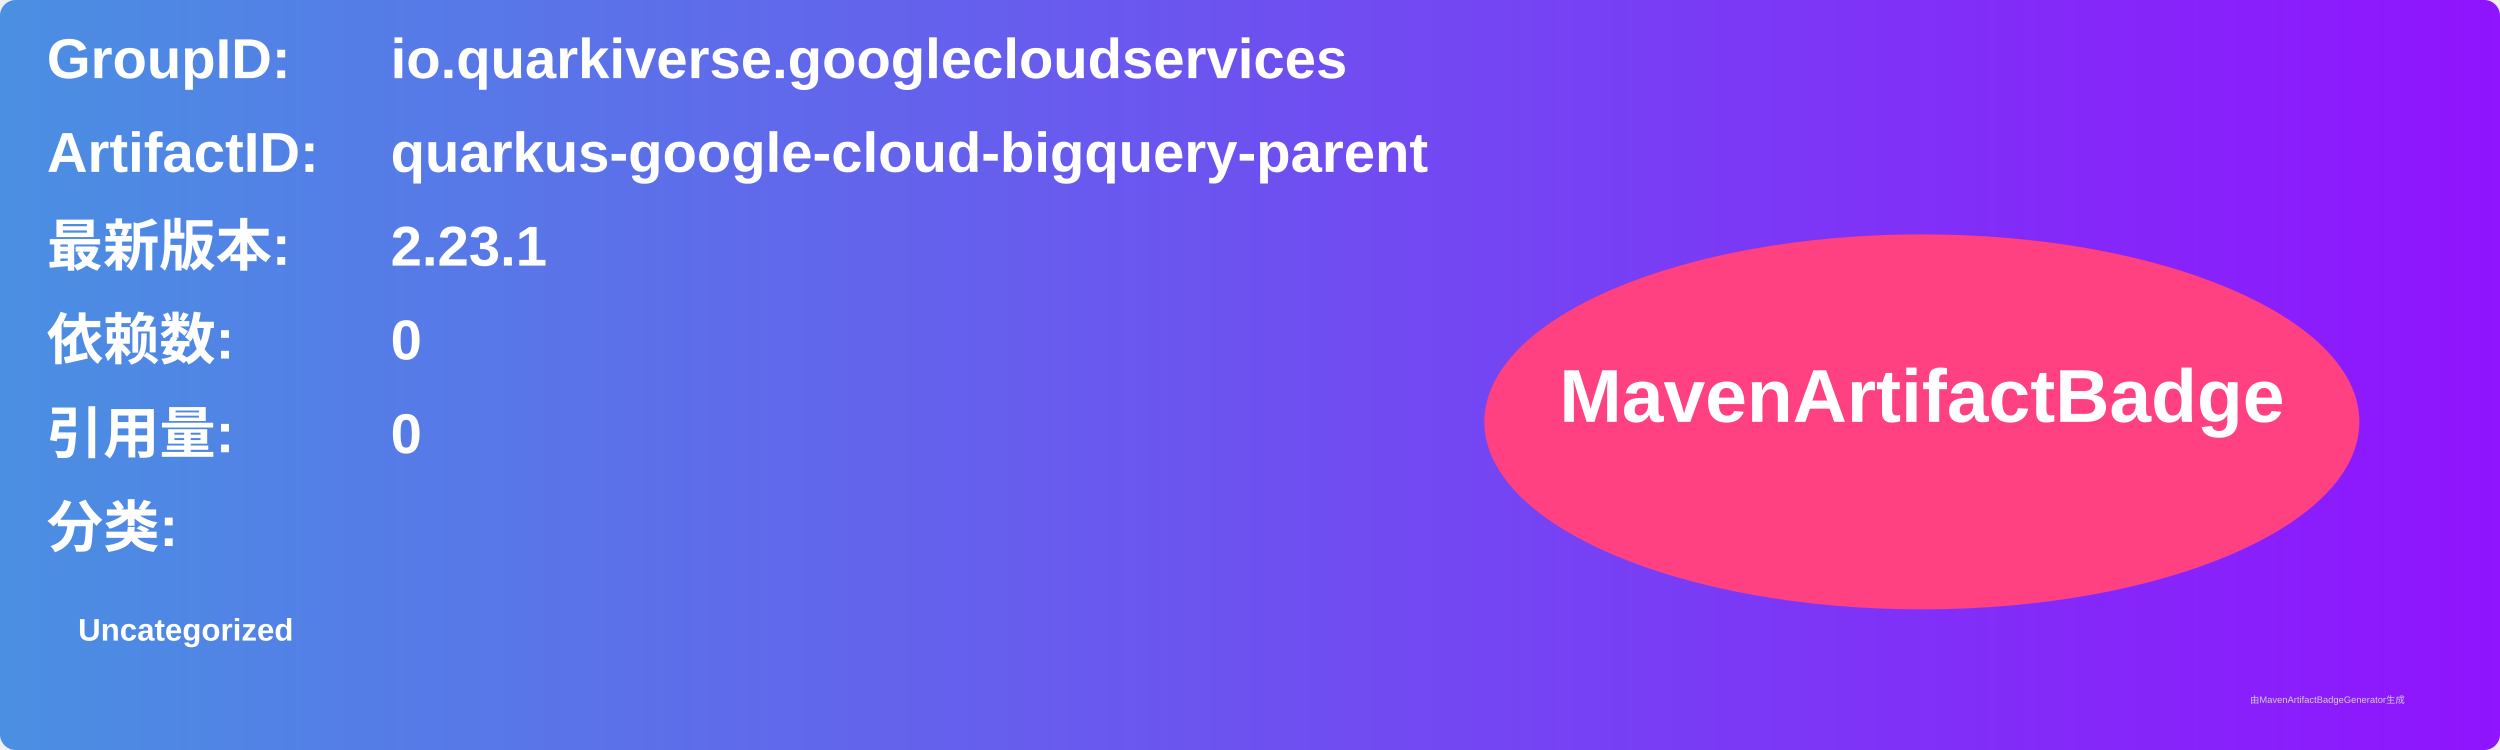
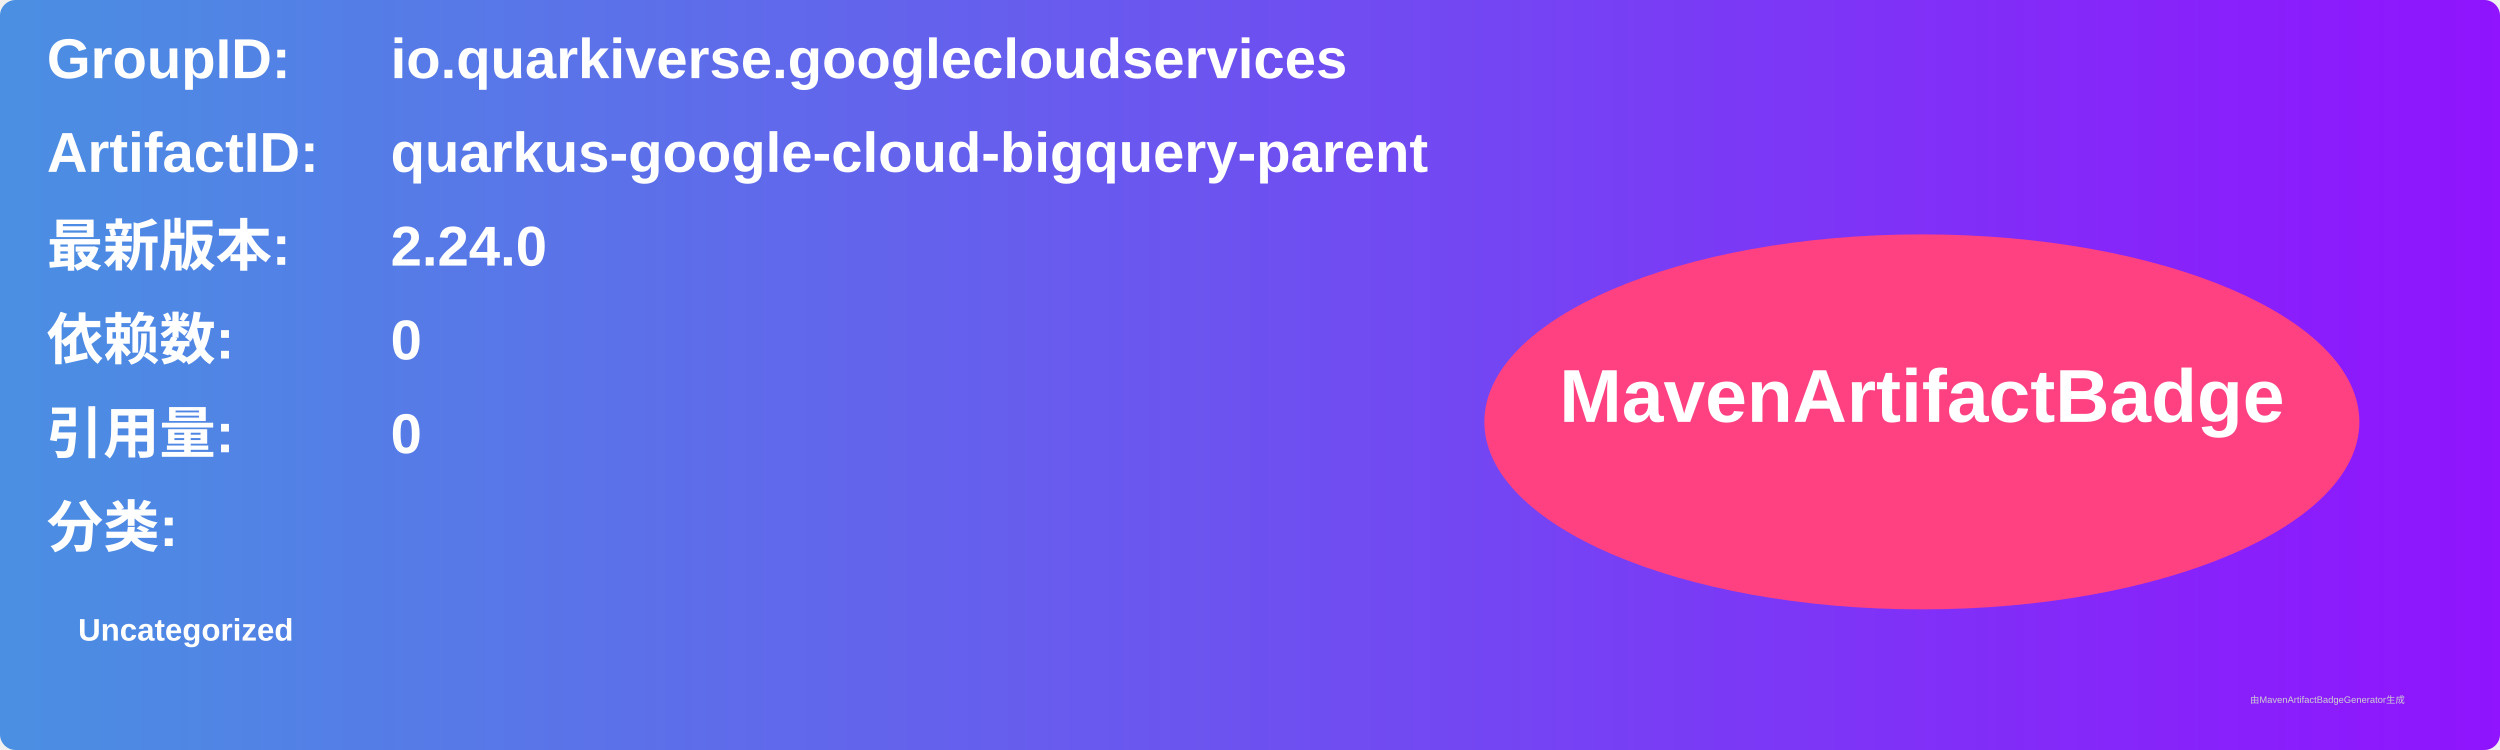
<svg xmlns="http://www.w3.org/2000/svg" width="800" height="240" viewBox="0 0 800 240">
  <linearGradient id="grad" x1="0%" y1="0%" x2="100%" y2="0%">
    <stop offset="0%" stop-color="#4a90e2" />
    <stop offset="100%" stop-color="#9013fe" />
  </linearGradient>
  <rect width="100%" height="100%" rx="5" ry="5" fill="url(#grad)" />
  <g transform="translate(15, 15)">
    <text x="0" y="10" font-family="Arial" font-size="18" fill="white" font-weight="bold" width="260">GroupID:</text>
    <text x="110" y="10" font-family="Arial" font-size="18" fill="white" font-weight="bold" width="460">io.quarkiverse.googlecloudservices</text>
    <text x="0" y="40" font-family="Arial" font-size="18" fill="white" font-weight="bold" width="260">ArtifactID:</text>
    <text x="110" y="40" font-family="Arial" font-size="18" fill="white" font-weight="bold" width="460">quarkus-google-cloud-bigquery-parent</text>
    <text x="0" y="70" font-family="Arial" font-size="18" fill="white" font-weight="bold">最新版本:</text>
    <text x="110" y="70" font-family="Arial" font-size="18" fill="white" font-weight="bold">
-       <tspan font-weight="bold">2.23.1</tspan>
+       <tspan font-weight="bold">2.24.0</tspan>
    </text>
    <text x="0" y="100" font-family="Arial" font-size="18" fill="white" font-weight="bold">依赖数: </text>
    <text x="110" y="100" font-family="Arial" font-size="18" fill="white">
      <tspan font-weight="bold">0</tspan>
    </text>
    <text x="0" y="130" font-family="Arial" font-size="18" fill="white" font-weight="bold">引用量: </text>
    <text x="110" y="130" font-family="Arial" font-size="18" fill="white">
      <tspan font-weight="bold">0</tspan>
    </text>
    <text x="0" y="160" font-family="Arial" font-size="18" fill="white" font-weight="bold">分类:</text>
    <text x="10" y="190" font-family="Arial" font-size="10" fill="white">
      <tspan font-weight="bold">Uncategorized</tspan>
    </text>
    <ellipse cx="600" cy="120" rx="140" ry="60" fill="#ff4081" />
    <text x="600" y="120" text-anchor="middle" font-family="Arial" font-size="24" fill="white" font-weight="bold">MavenArtifactBadge</text>
  </g>
  <text x="720" y="225" font-family="Arial" font-size="3" fill="#d0d0d0">由MavenArtifactBadgeGenerator生成</text>
</svg>
